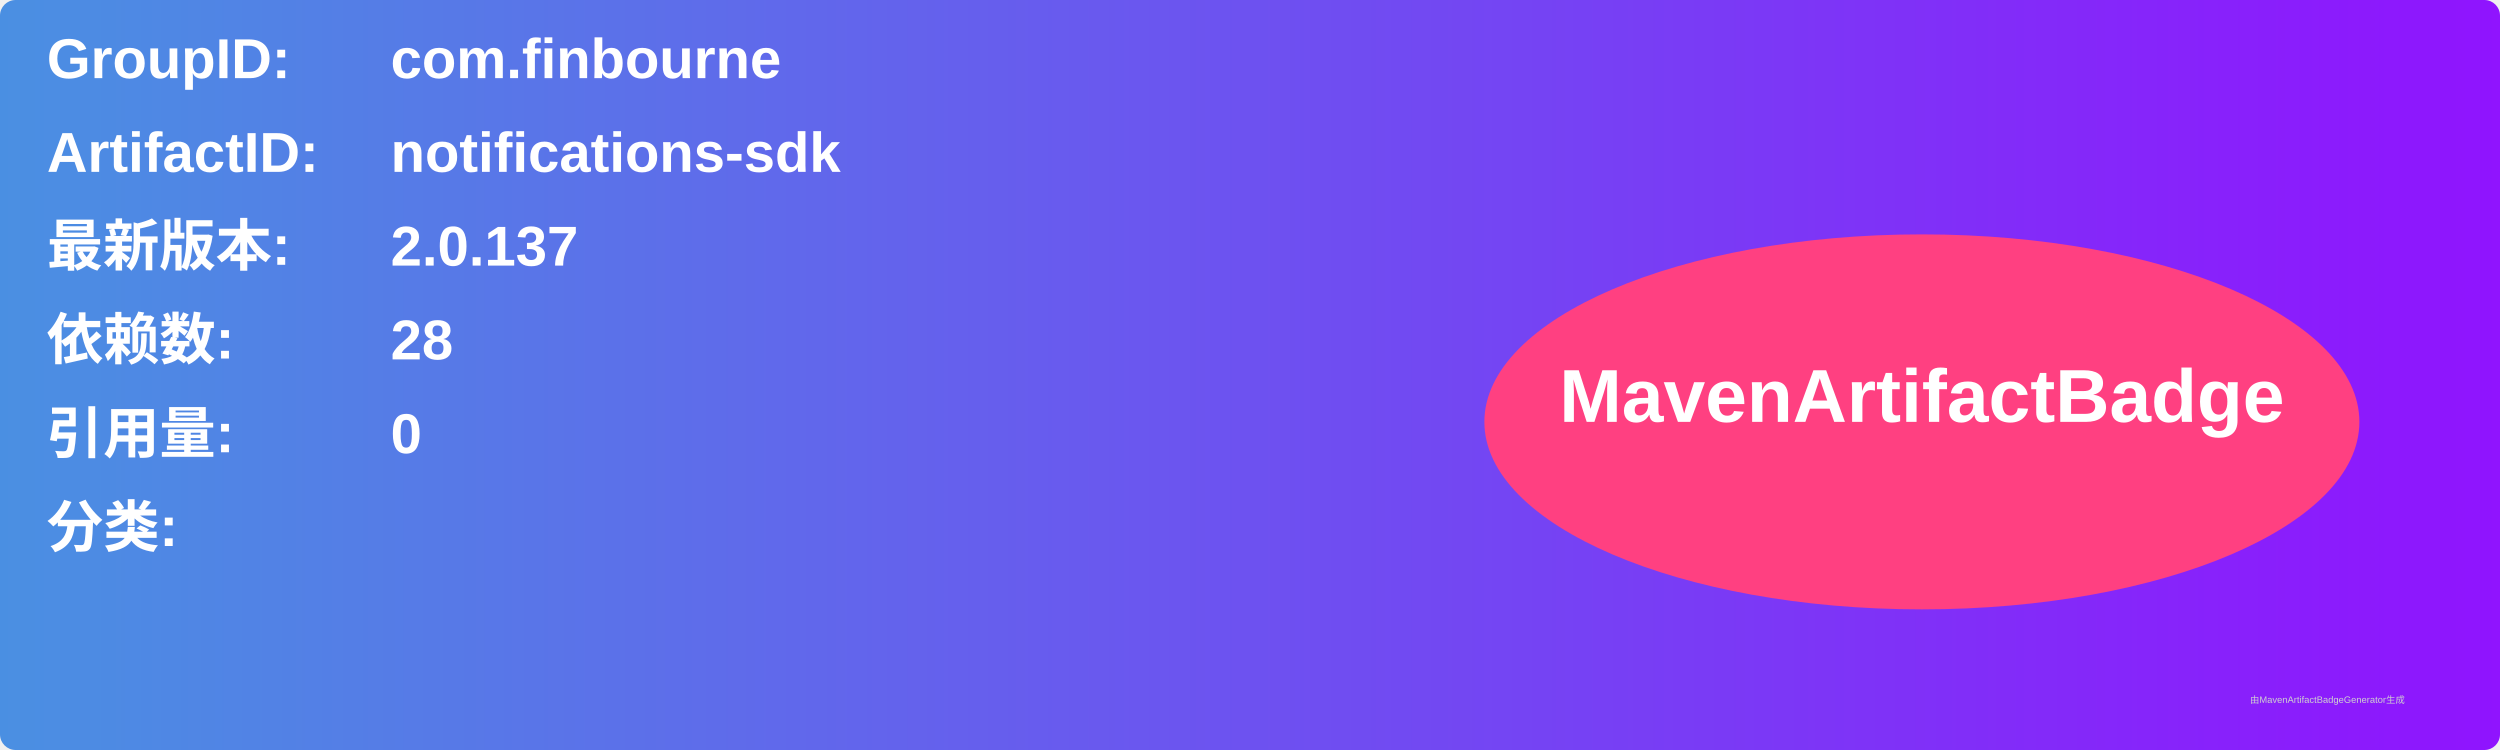
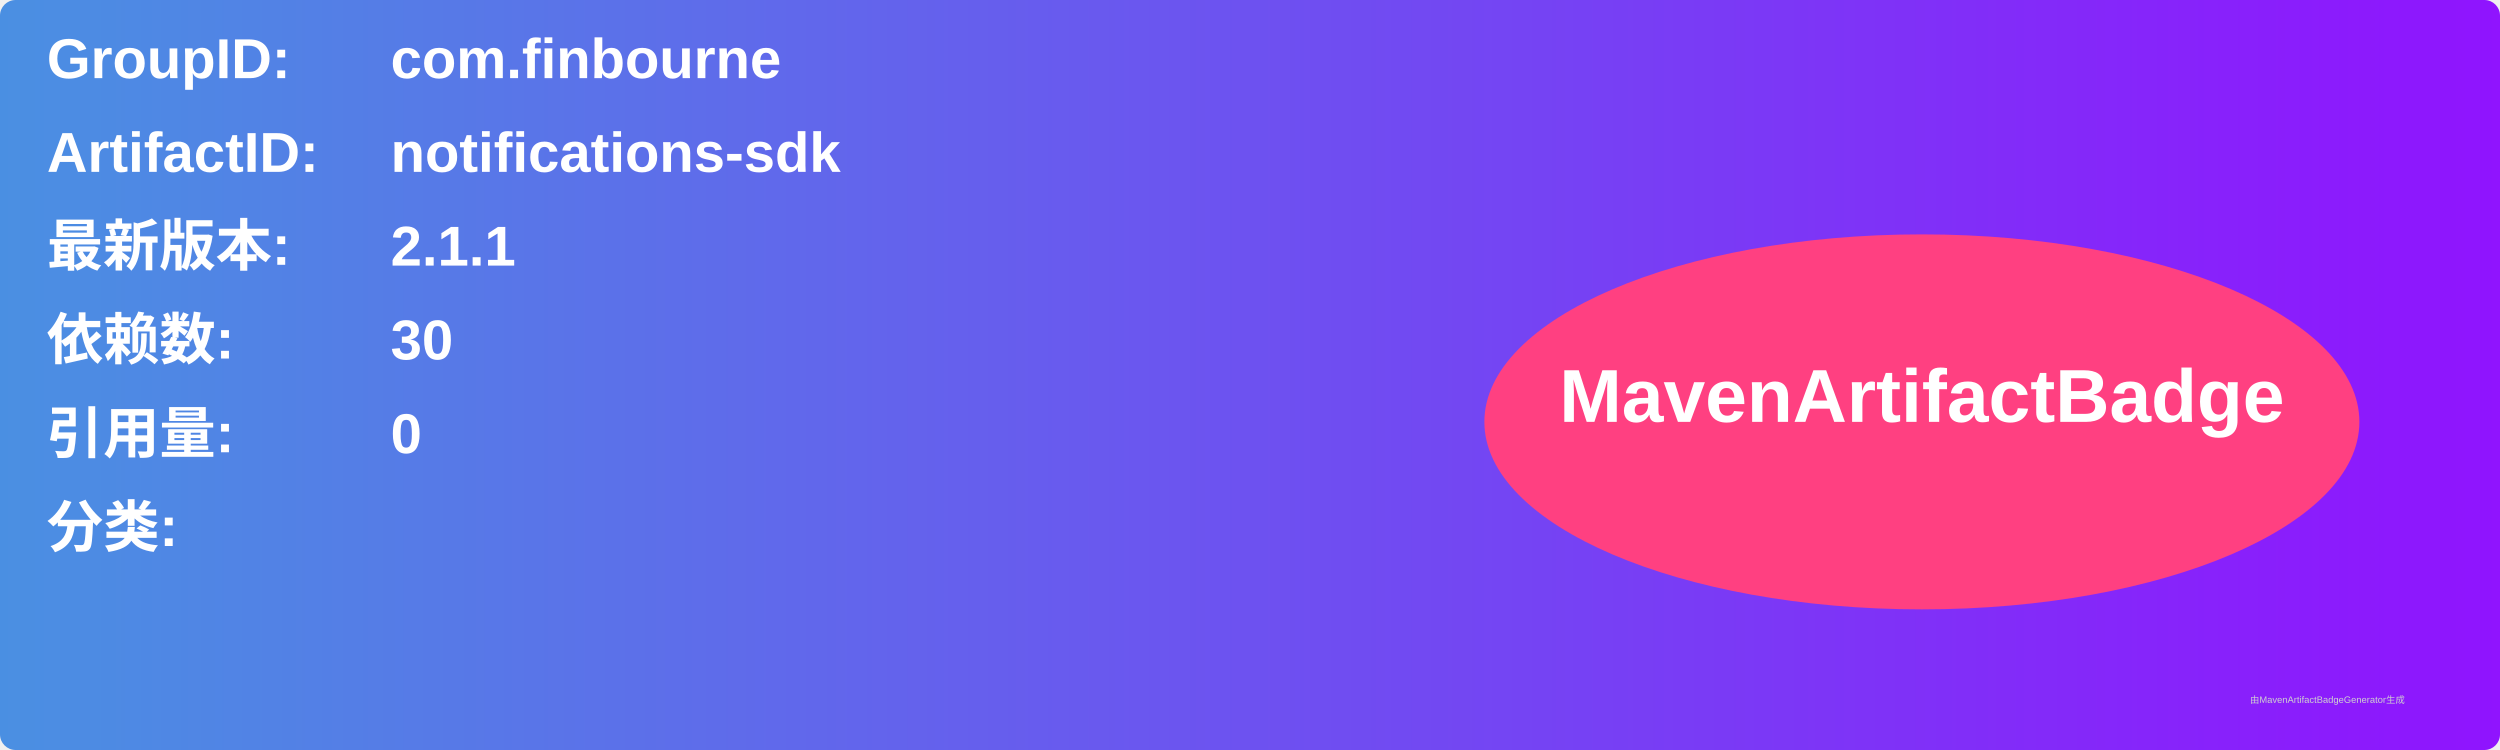
<svg xmlns="http://www.w3.org/2000/svg" width="800" height="240" viewBox="0 0 800 240">
  <linearGradient id="grad" x1="0%" y1="0%" x2="100%" y2="0%">
    <stop offset="0%" stop-color="#4a90e2" />
    <stop offset="100%" stop-color="#9013fe" />
  </linearGradient>
  <rect width="100%" height="100%" rx="5" ry="5" fill="url(#grad)" />
  <g transform="translate(15, 15)">
    <text x="0" y="10" font-family="Arial" font-size="18" fill="white" font-weight="bold" width="260">GroupID:</text>
    <text x="110" y="10" font-family="Arial" font-size="18" fill="white" font-weight="bold" width="460">com.finbourne</text>
    <text x="0" y="40" font-family="Arial" font-size="18" fill="white" font-weight="bold" width="260">ArtifactID:</text>
    <text x="110" y="40" font-family="Arial" font-size="18" fill="white" font-weight="bold" width="460">notifications-sdk</text>
    <text x="0" y="70" font-family="Arial" font-size="18" fill="white" font-weight="bold">最新版本:</text>
    <text x="110" y="70" font-family="Arial" font-size="18" fill="white" font-weight="bold">
-       <tspan font-weight="bold">2.0.137</tspan>
+       <tspan font-weight="bold">2.1.1</tspan>
    </text>
    <text x="0" y="100" font-family="Arial" font-size="18" fill="white" font-weight="bold">依赖数: </text>
    <text x="110" y="100" font-family="Arial" font-size="18" fill="white">
-       <tspan font-weight="bold">28</tspan>
+       <tspan font-weight="bold">30</tspan>
    </text>
    <text x="0" y="130" font-family="Arial" font-size="18" fill="white" font-weight="bold">引用量: </text>
    <text x="110" y="130" font-family="Arial" font-size="18" fill="white">
      <tspan font-weight="bold">0</tspan>
    </text>
    <text x="0" y="160" font-family="Arial" font-size="18" fill="white" font-weight="bold">分类:</text>
    <text x="10" y="190" font-family="Arial" font-size="10" fill="white">
      <tspan font-weight="bold" />
    </text>
    <ellipse cx="600" cy="120" rx="140" ry="60" fill="#ff4081" />
    <text x="600" y="120" text-anchor="middle" font-family="Arial" font-size="24" fill="white" font-weight="bold">MavenArtifactBadge</text>
  </g>
  <text x="720" y="225" font-family="Arial" font-size="3" fill="#d0d0d0">由MavenArtifactBadgeGenerator生成</text>
</svg>
